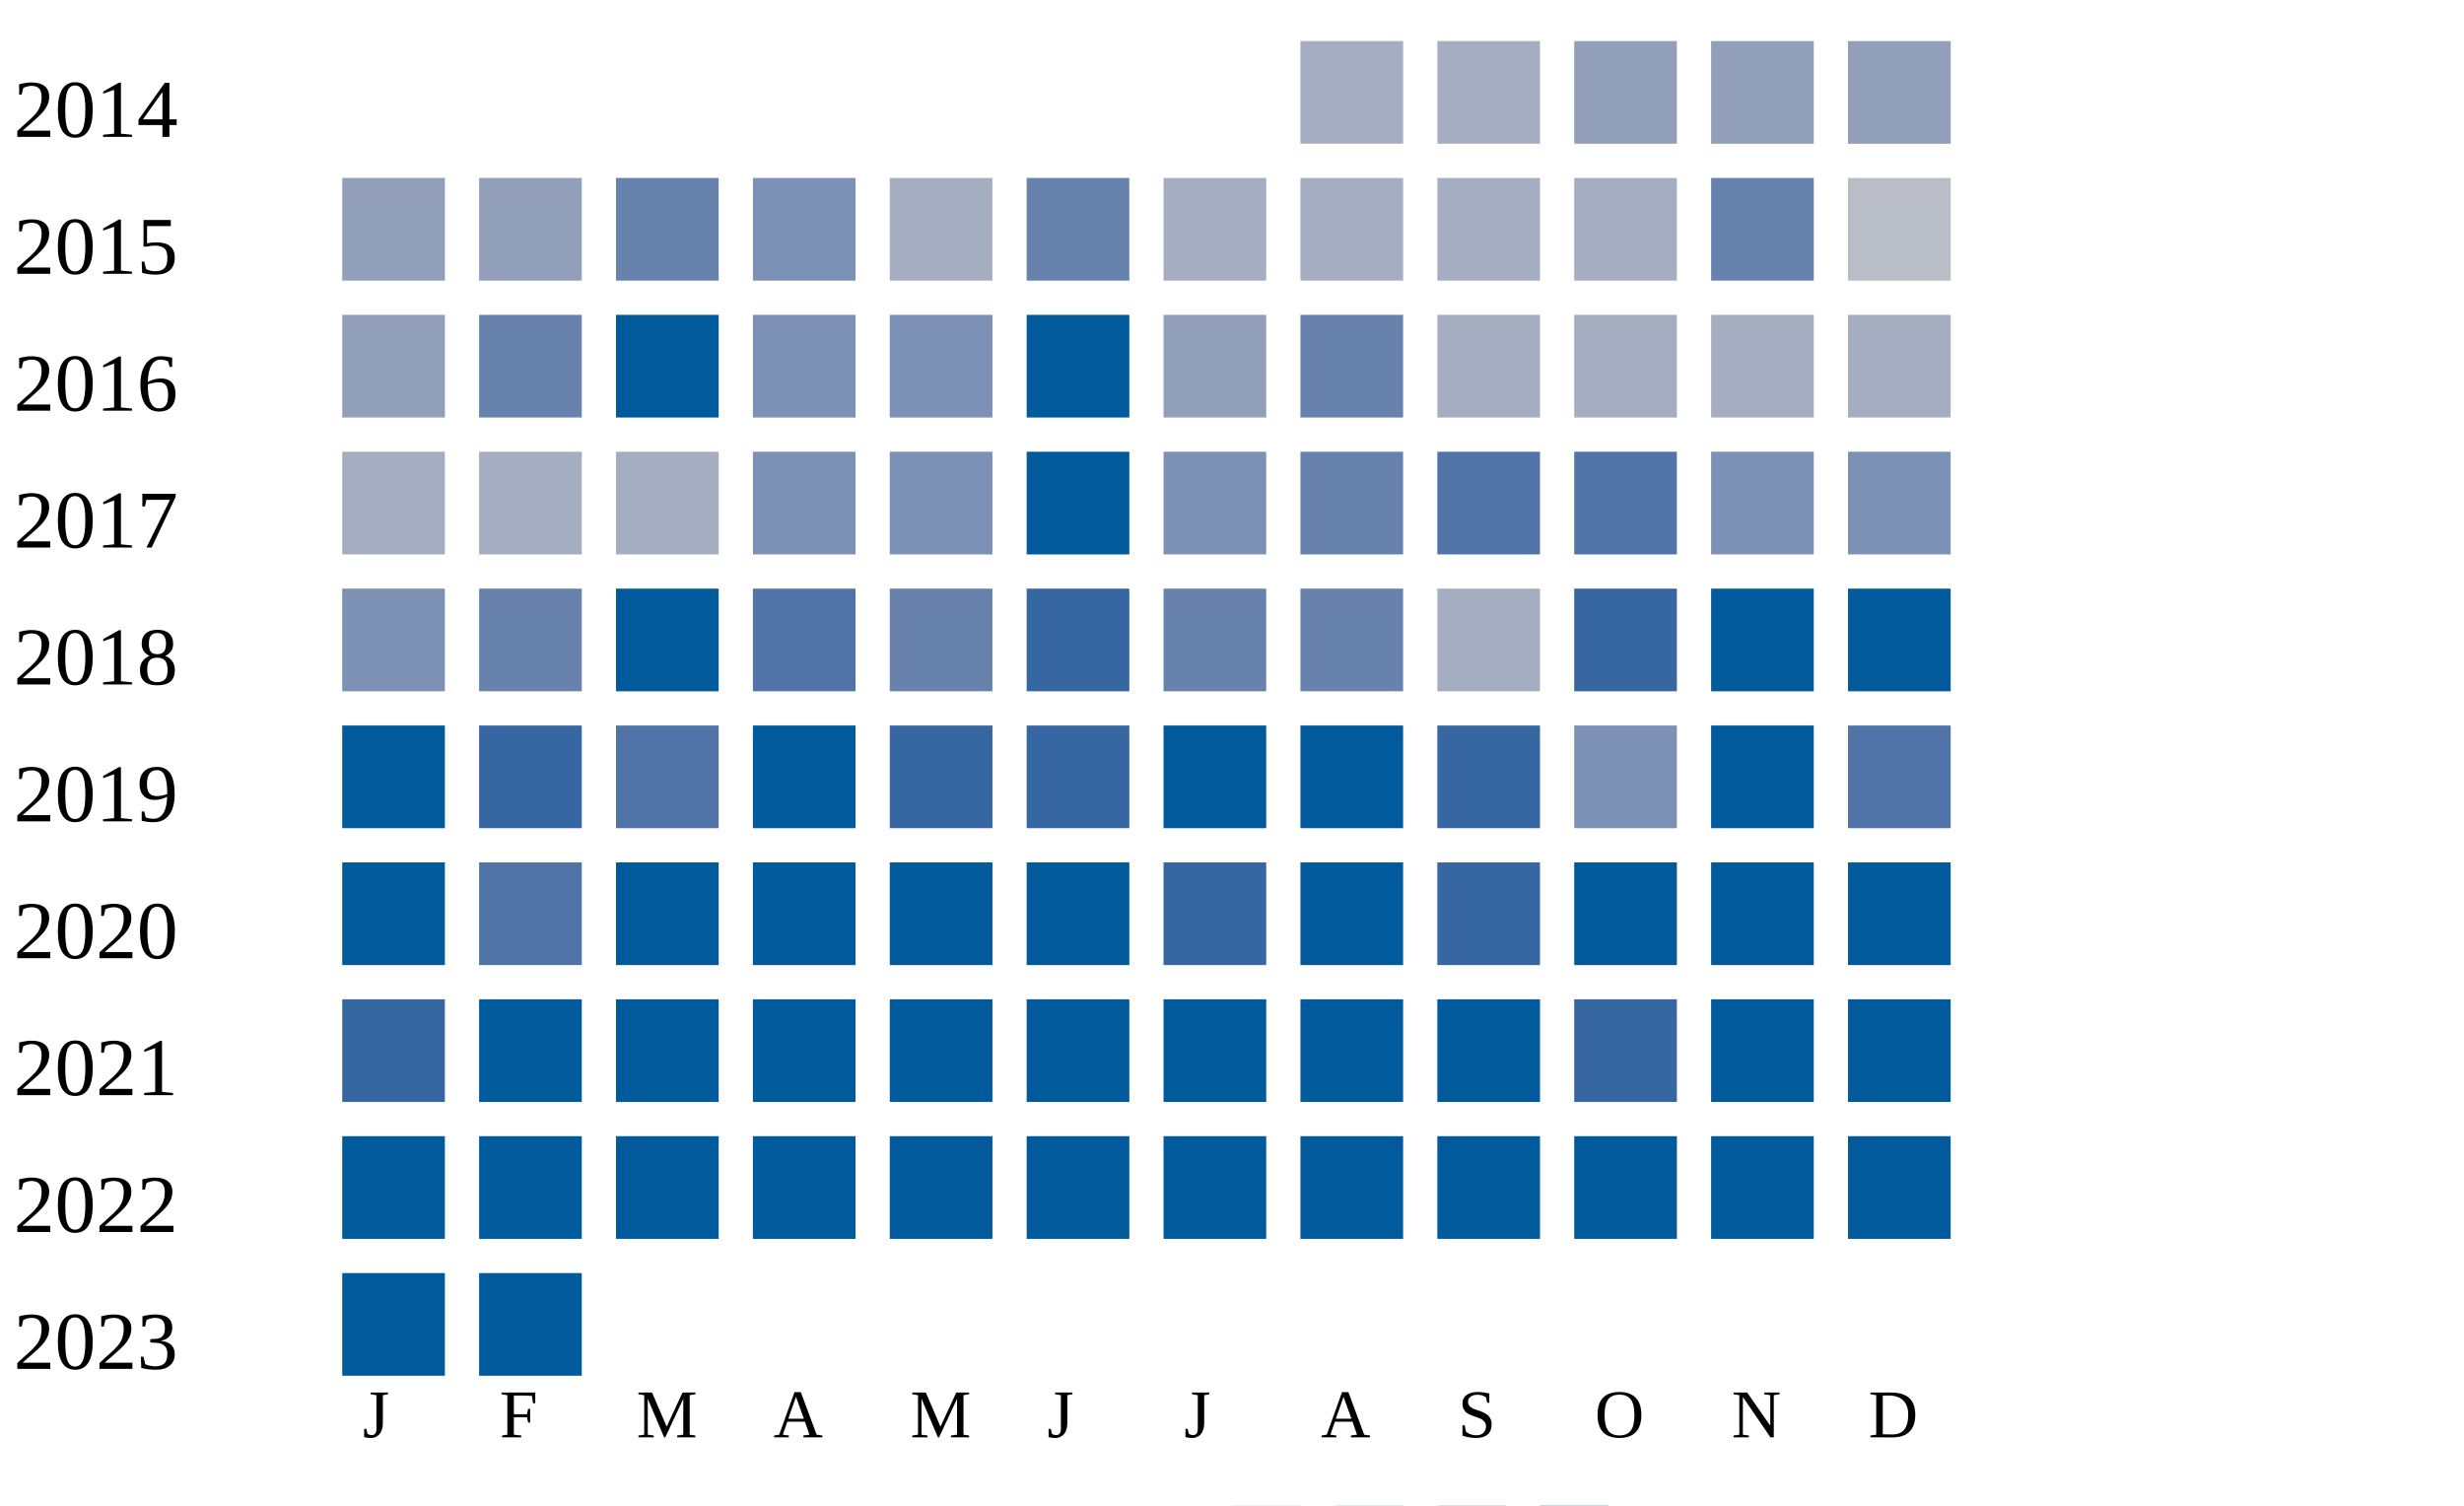
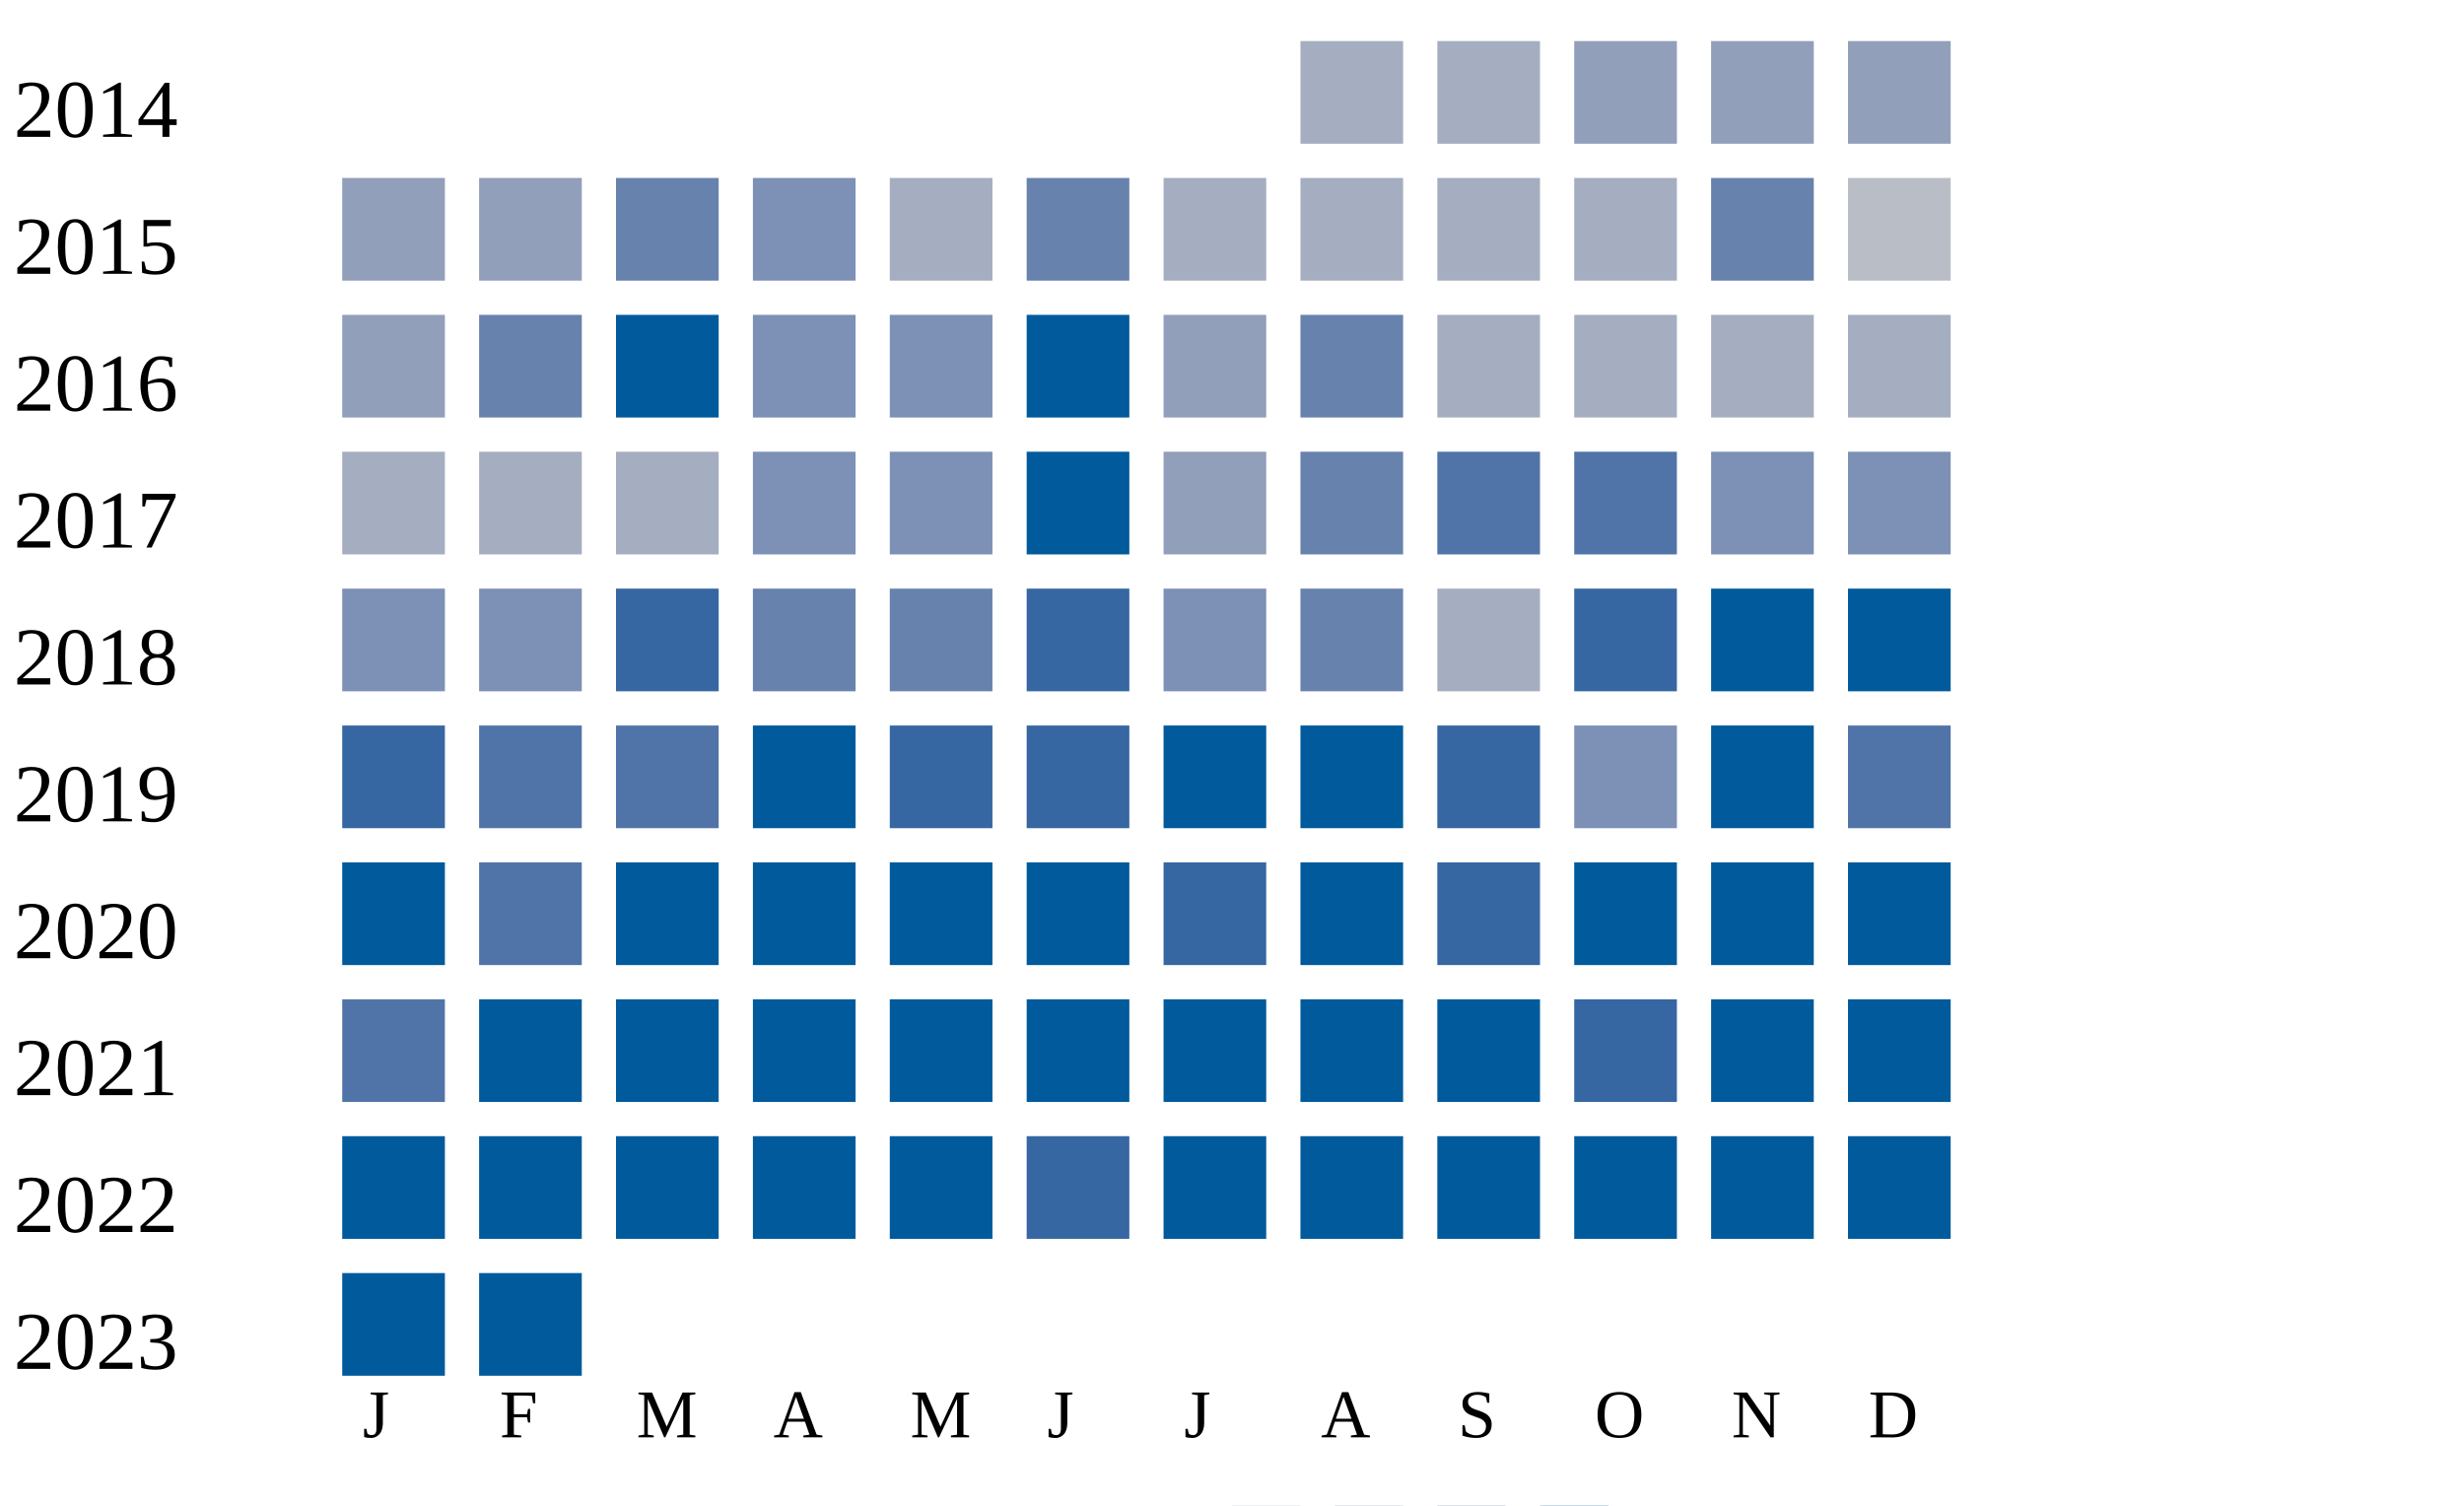
<svg xmlns="http://www.w3.org/2000/svg" width="360" height="220">
  <g transform="translate(0 0)">
    <text x="2" y="20">2014</text>
    <rect x="190" y="6" width="15" height="15" fill="#a5aec0" />
    <rect x="210" y="6" width="15" height="15" fill="#a5aec0" />
    <rect x="230" y="6" width="15" height="15" fill="#919fba" />
    <rect x="250" y="6" width="15" height="15" fill="#919fba" />
    <rect x="270" y="6" width="15" height="15" fill="#919fba" />
  </g>
  <g transform="translate(0 20)">
    <text x="2" y="20">2015</text>
    <rect x="50" y="6" width="15" height="15" fill="#919fba" />
    <rect x="70" y="6" width="15" height="15" fill="#919fba" />
    <rect x="90" y="6" width="15" height="15" fill="#6882ae" />
    <rect x="110" y="6" width="15" height="15" fill="#7d90b5" />
    <rect x="130" y="6" width="15" height="15" fill="#a5aec0" />
    <rect x="150" y="6" width="15" height="15" fill="#6882ae" />
    <rect x="170" y="6" width="15" height="15" fill="#a5aec0" />
    <rect x="190" y="6" width="15" height="15" fill="#a5aec0" />
    <rect x="210" y="6" width="15" height="15" fill="#a5aec0" />
    <rect x="230" y="6" width="15" height="15" fill="#a5aec0" />
    <rect x="250" y="6" width="15" height="15" fill="#6882ae" />
    <rect x="270" y="6" width="15" height="15" fill="#b9bdc6" />
  </g>
  <g transform="translate(0 40)">
    <text x="2" y="20">2016</text>
    <rect x="50" y="6" width="15" height="15" fill="#919fba" />
    <rect x="70" y="6" width="15" height="15" fill="#6882ae" />
    <rect x="90" y="6" width="15" height="15" fill="#005a9c" />
    <rect x="110" y="6" width="15" height="15" fill="#7d90b5" />
    <rect x="130" y="6" width="15" height="15" fill="#7d90b5" />
    <rect x="150" y="6" width="15" height="15" fill="#005a9c" />
    <rect x="170" y="6" width="15" height="15" fill="#919fba" />
    <rect x="190" y="6" width="15" height="15" fill="#6882ae" />
    <rect x="210" y="6" width="15" height="15" fill="#a5aec0" />
    <rect x="230" y="6" width="15" height="15" fill="#a5aec0" />
    <rect x="250" y="6" width="15" height="15" fill="#a5aec0" />
    <rect x="270" y="6" width="15" height="15" fill="#a5aec0" />
  </g>
  <g transform="translate(0 60)">
    <text x="2" y="20">2017</text>
    <rect x="50" y="6" width="15" height="15" fill="#a5aec0" />
    <rect x="70" y="6" width="15" height="15" fill="#a5aec0" />
    <rect x="90" y="6" width="15" height="15" fill="#a5aec0" />
    <rect x="110" y="6" width="15" height="15" fill="#7d90b5" />
    <rect x="130" y="6" width="15" height="15" fill="#7d90b5" />
    <rect x="150" y="6" width="15" height="15" fill="#005a9c" />
-     <rect x="170" y="6" width="15" height="15" fill="#7d90b5" />
+     <rect x="170" y="6" width="15" height="15" fill="#919fba" />
    <rect x="190" y="6" width="15" height="15" fill="#6882ae" />
    <rect x="210" y="6" width="15" height="15" fill="#5174a8" />
    <rect x="230" y="6" width="15" height="15" fill="#5174a8" />
    <rect x="250" y="6" width="15" height="15" fill="#7d90b5" />
    <rect x="270" y="6" width="15" height="15" fill="#7d90b5" />
  </g>
  <g transform="translate(0 80)">
    <text x="2" y="20">2018</text>
    <rect x="50" y="6" width="15" height="15" fill="#7d90b5" />
-     <rect x="70" y="6" width="15" height="15" fill="#6882ae" />
-     <rect x="90" y="6" width="15" height="15" fill="#005a9c" />
-     <rect x="110" y="6" width="15" height="15" fill="#5174a8" />
+     <rect x="70" y="6" width="15" height="15" fill="#7d90b5" />
+     <rect x="90" y="6" width="15" height="15" fill="#3667a2" />
+     <rect x="110" y="6" width="15" height="15" fill="#6882ae" />
    <rect x="130" y="6" width="15" height="15" fill="#6882ae" />
    <rect x="150" y="6" width="15" height="15" fill="#3667a2" />
-     <rect x="170" y="6" width="15" height="15" fill="#6882ae" />
+     <rect x="170" y="6" width="15" height="15" fill="#7d90b5" />
    <rect x="190" y="6" width="15" height="15" fill="#6882ae" />
    <rect x="210" y="6" width="15" height="15" fill="#a5aec0" />
    <rect x="230" y="6" width="15" height="15" fill="#3667a2" />
    <rect x="250" y="6" width="15" height="15" fill="#005a9c" />
    <rect x="270" y="6" width="15" height="15" fill="#005a9c" />
  </g>
  <g transform="translate(0 100)">
    <text x="2" y="20">2019</text>
-     <rect x="50" y="6" width="15" height="15" fill="#005a9c" />
-     <rect x="70" y="6" width="15" height="15" fill="#3667a2" />
+     <rect x="50" y="6" width="15" height="15" fill="#3667a2" />
+     <rect x="70" y="6" width="15" height="15" fill="#5174a8" />
    <rect x="90" y="6" width="15" height="15" fill="#5174a8" />
    <rect x="110" y="6" width="15" height="15" fill="#005a9c" />
    <rect x="130" y="6" width="15" height="15" fill="#3667a2" />
    <rect x="150" y="6" width="15" height="15" fill="#3667a2" />
    <rect x="170" y="6" width="15" height="15" fill="#005a9c" />
    <rect x="190" y="6" width="15" height="15" fill="#005a9c" />
    <rect x="210" y="6" width="15" height="15" fill="#3667a2" />
    <rect x="230" y="6" width="15" height="15" fill="#7d90b5" />
    <rect x="250" y="6" width="15" height="15" fill="#005a9c" />
    <rect x="270" y="6" width="15" height="15" fill="#5174a8" />
  </g>
  <g transform="translate(0 120)">
    <text x="2" y="20">2020</text>
    <rect x="50" y="6" width="15" height="15" fill="#005a9c" />
    <rect x="70" y="6" width="15" height="15" fill="#5174a8" />
    <rect x="90" y="6" width="15" height="15" fill="#005a9c" />
    <rect x="110" y="6" width="15" height="15" fill="#005a9c" />
    <rect x="130" y="6" width="15" height="15" fill="#005a9c" />
    <rect x="150" y="6" width="15" height="15" fill="#005a9c" />
    <rect x="170" y="6" width="15" height="15" fill="#3667a2" />
    <rect x="190" y="6" width="15" height="15" fill="#005a9c" />
    <rect x="210" y="6" width="15" height="15" fill="#3667a2" />
    <rect x="230" y="6" width="15" height="15" fill="#005a9c" />
    <rect x="250" y="6" width="15" height="15" fill="#005a9c" />
    <rect x="270" y="6" width="15" height="15" fill="#005a9c" />
  </g>
  <g transform="translate(0 140)">
    <text x="2" y="20">2021</text>
-     <rect x="50" y="6" width="15" height="15" fill="#3667a2" />
+     <rect x="50" y="6" width="15" height="15" fill="#5174a8" />
    <rect x="70" y="6" width="15" height="15" fill="#005a9c" />
    <rect x="90" y="6" width="15" height="15" fill="#005a9c" />
    <rect x="110" y="6" width="15" height="15" fill="#005a9c" />
    <rect x="130" y="6" width="15" height="15" fill="#005a9c" />
    <rect x="150" y="6" width="15" height="15" fill="#005a9c" />
    <rect x="170" y="6" width="15" height="15" fill="#005a9c" />
    <rect x="190" y="6" width="15" height="15" fill="#005a9c" />
    <rect x="210" y="6" width="15" height="15" fill="#005a9c" />
    <rect x="230" y="6" width="15" height="15" fill="#3667a2" />
    <rect x="250" y="6" width="15" height="15" fill="#005a9c" />
    <rect x="270" y="6" width="15" height="15" fill="#005a9c" />
  </g>
  <g transform="translate(0 160)">
    <text x="2" y="20">2022</text>
    <rect x="50" y="6" width="15" height="15" fill="#005a9c" />
    <rect x="70" y="6" width="15" height="15" fill="#005a9c" />
    <rect x="90" y="6" width="15" height="15" fill="#005a9c" />
    <rect x="110" y="6" width="15" height="15" fill="#005a9c" />
    <rect x="130" y="6" width="15" height="15" fill="#005a9c" />
-     <rect x="150" y="6" width="15" height="15" fill="#005a9c" />
+     <rect x="150" y="6" width="15" height="15" fill="#3667a2" />
    <rect x="170" y="6" width="15" height="15" fill="#005a9c" />
    <rect x="190" y="6" width="15" height="15" fill="#005a9c" />
    <rect x="210" y="6" width="15" height="15" fill="#005a9c" />
    <rect x="230" y="6" width="15" height="15" fill="#005a9c" />
    <rect x="250" y="6" width="15" height="15" fill="#005a9c" />
    <rect x="270" y="6" width="15" height="15" fill="#005a9c" />
  </g>
  <g transform="translate(0 180)">
    <text x="2" y="20">2023</text>
    <rect x="50" y="6" width="15" height="15" fill="#005a9c" />
    <rect x="70" y="6" width="15" height="15" fill="#005a9c" />
  </g>
  <text style="font-size: 10px; text-align: center" x="53" y="210">J</text>
  <text style="font-size: 10px; text-align: center" x="73" y="210">F</text>
  <text style="font-size: 10px; text-align: center" x="93" y="210">M</text>
  <text style="font-size: 10px; text-align: center" x="113" y="210">A</text>
  <text style="font-size: 10px; text-align: center" x="133" y="210">M</text>
  <text style="font-size: 10px; text-align: center" x="153" y="210">J</text>
  <text style="font-size: 10px; text-align: center" x="173" y="210">J</text>
  <text style="font-size: 10px; text-align: center" x="193" y="210">A</text>
  <text style="font-size: 10px; text-align: center" x="213" y="210">S</text>
  <text style="font-size: 10px; text-align: center" x="233" y="210">O</text>
  <text style="font-size: 10px; text-align: center" x="253" y="210">N</text>
  <text style="font-size: 10px; text-align: center" x="273" y="210">D</text>
  <text style="font-size: 10px;" x="155" y="229">Less</text>
  <rect fill="#b9bdc6" width="10" height="10" x="180" y="220" />
  <rect fill="#919fba" width="10" height="10" x="195" y="220" />
  <rect fill="#6882ae" width="10" height="10" x="210" y="220" />
  <rect fill="#005a9c" width="10" height="10" x="225" y="220" />
  <text x="240" y="229" style="font-size: 10px;">More</text>
</svg>
